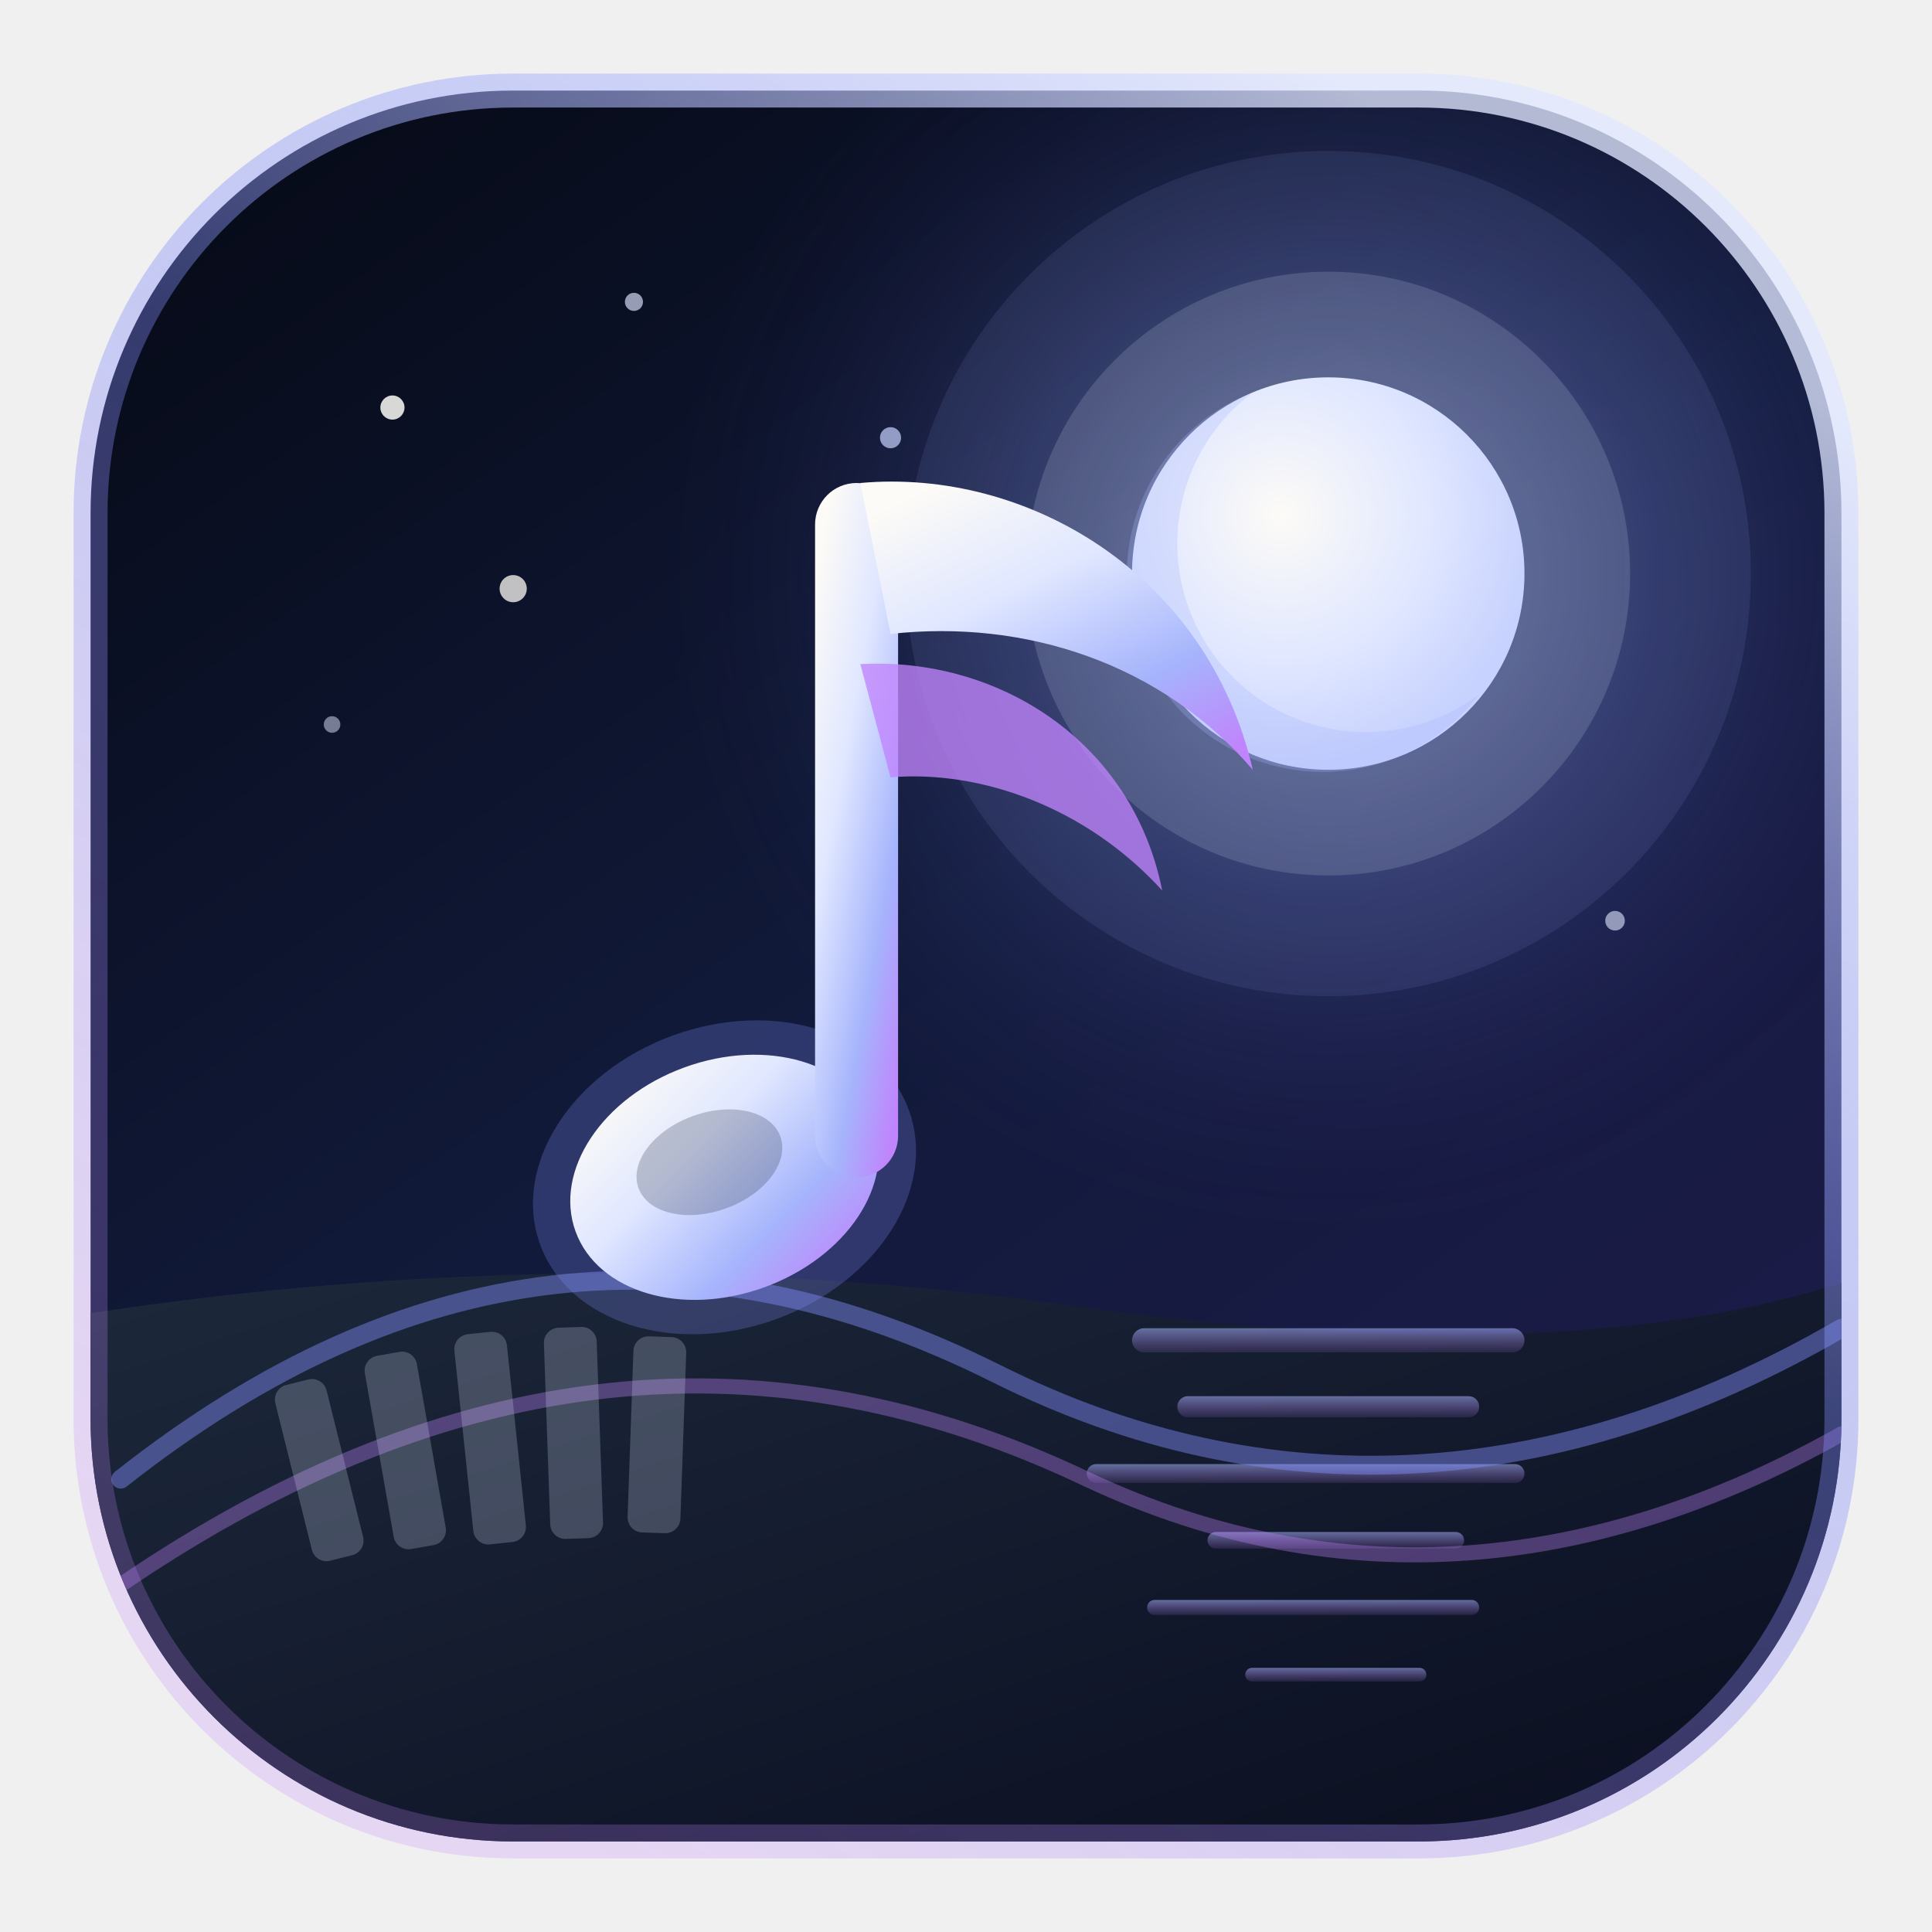
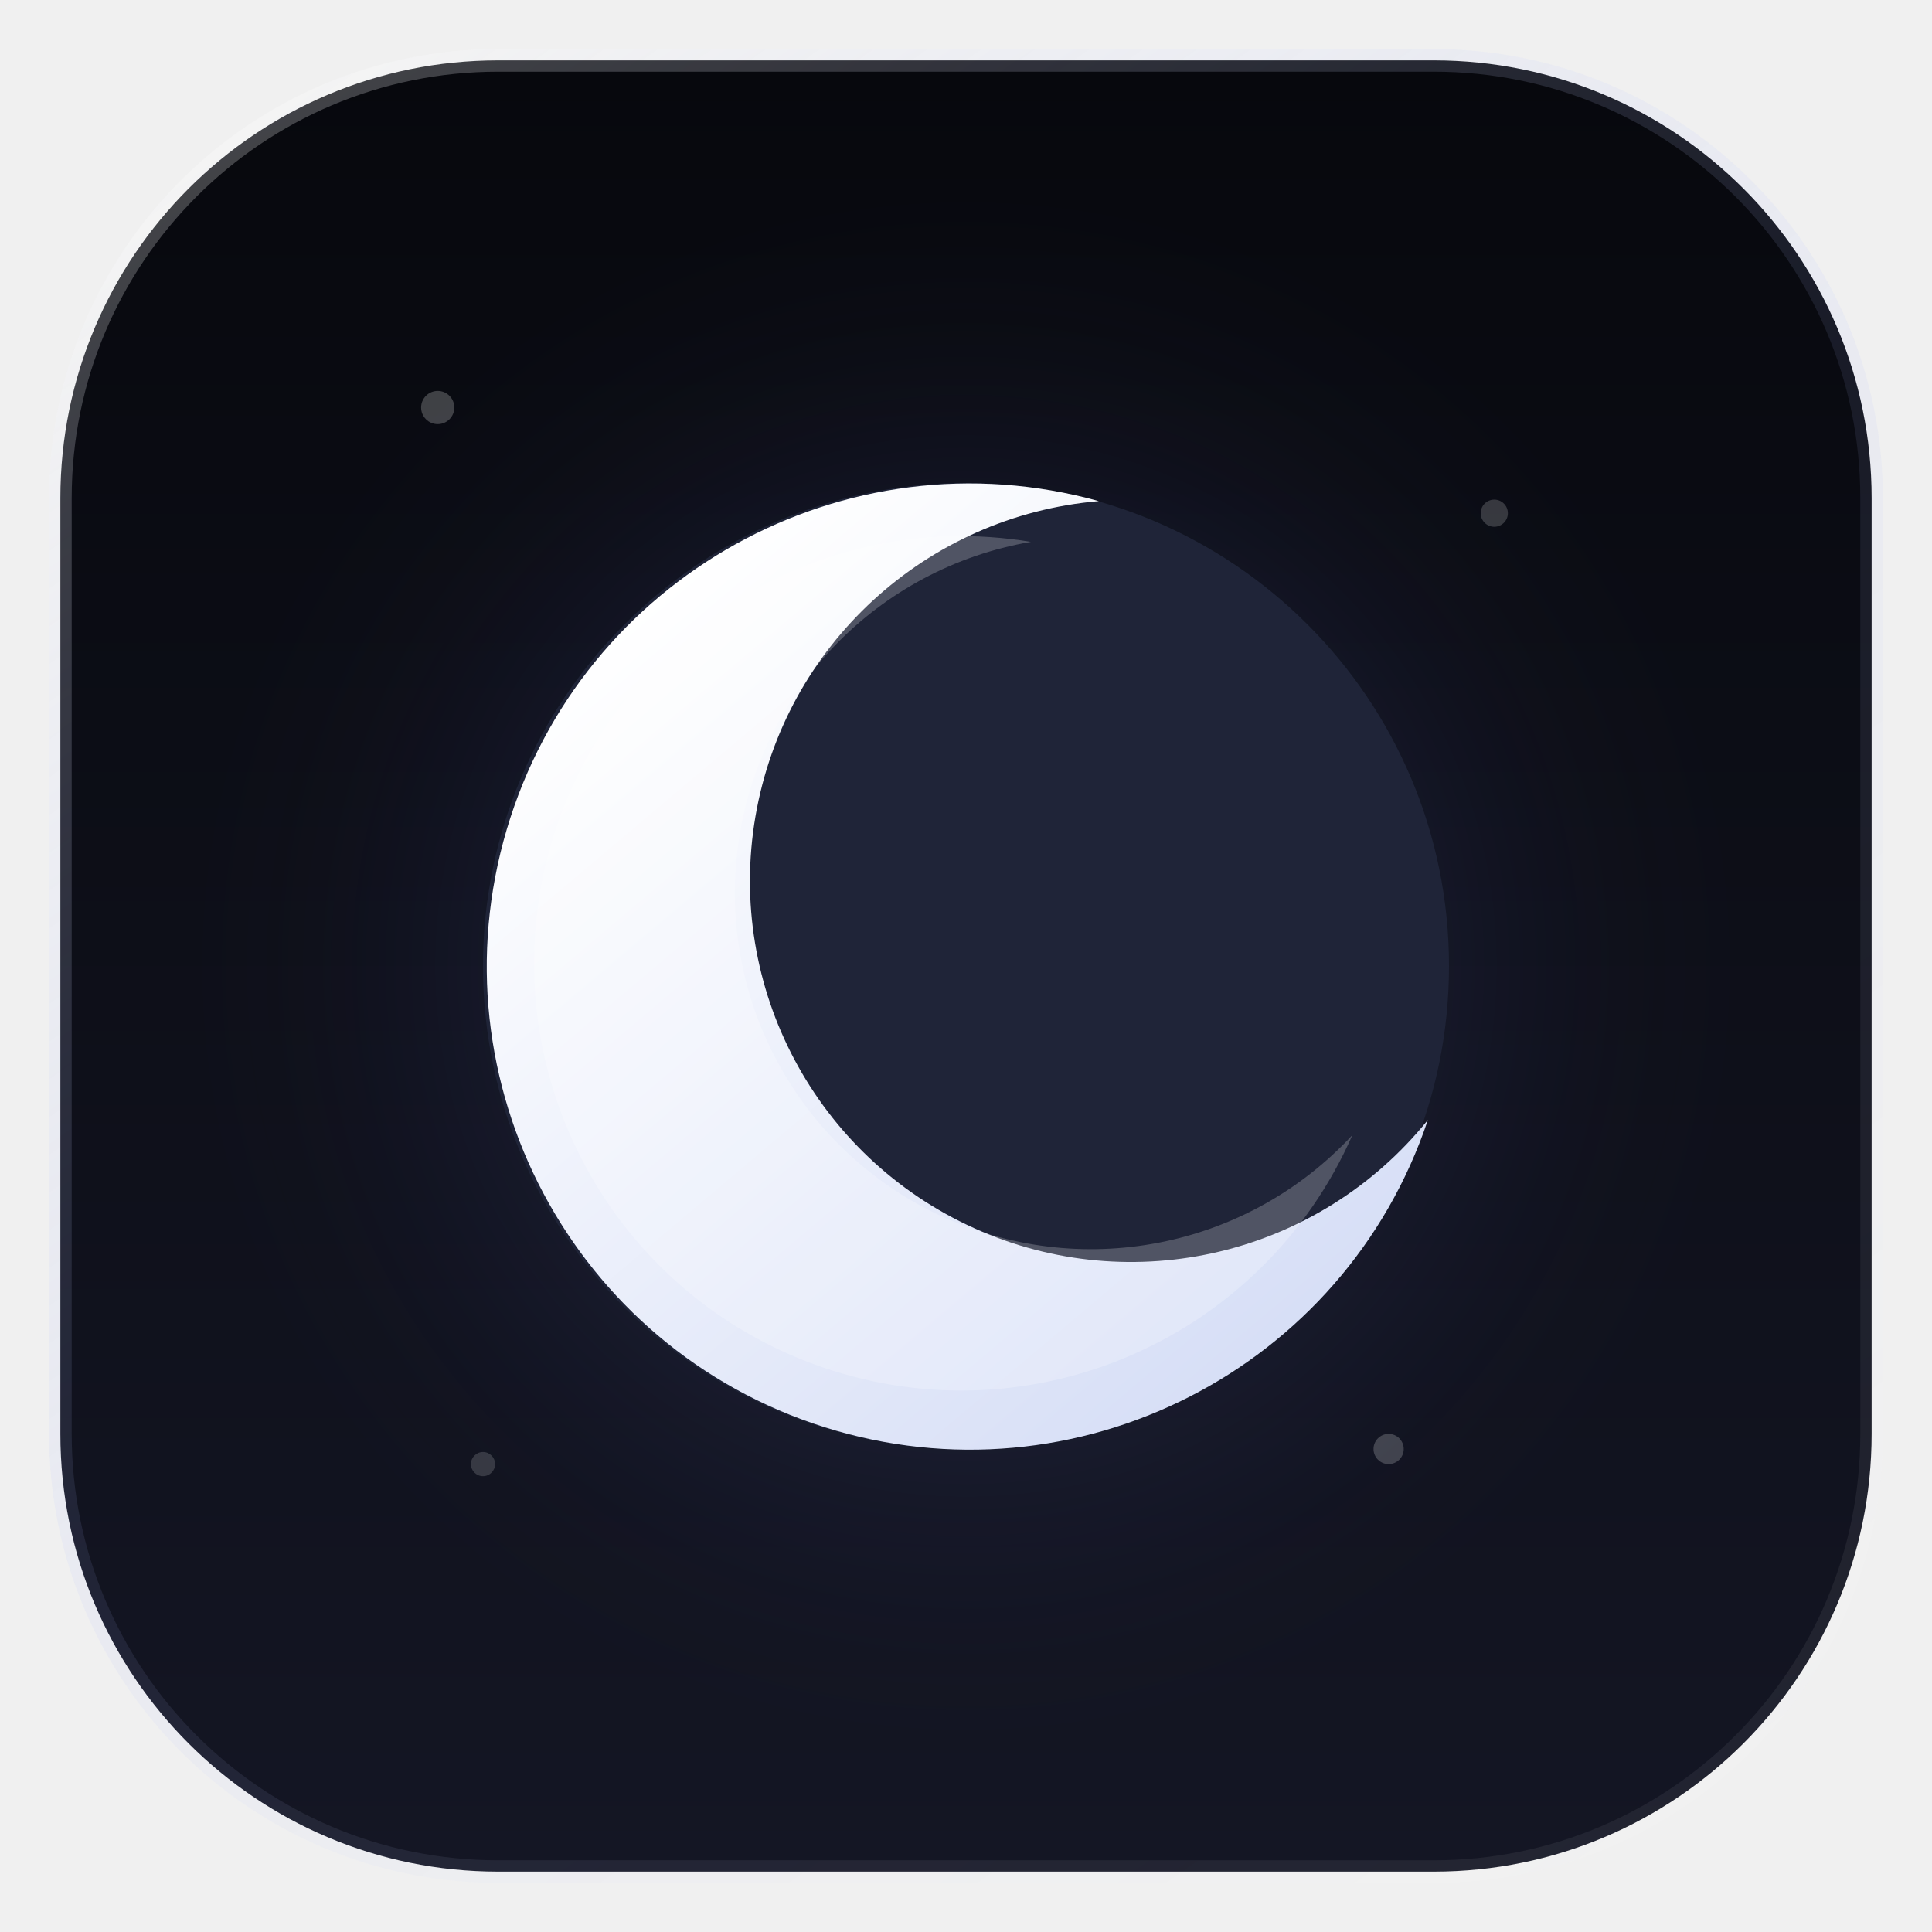
<svg xmlns="http://www.w3.org/2000/svg" viewBox="0 0 256 256" width="256" height="256">
  <defs>
-     <linearGradient id="nightSky" x1="0.15" y1="0.0" x2="0.85" y2="1.0">
-       <stop offset="0%" stop-color="#070B19" />
-       <stop offset="48%" stop-color="#111A3A" />
-       <stop offset="100%" stop-color="#1E1B4B" />
+     <linearGradient id="sky" x1="0.5" y1="0" x2="0.5" y2="1">
+       <stop offset="0%" stop-color="#07080D" />
+       <stop offset="100%" stop-color="#141624" />
    </linearGradient>
-     <linearGradient id="moonRim" x1="0.8" y1="0.05" x2="0.2" y2="0.95">
-       <stop offset="0%" stop-color="#E0E7FF" stop-opacity="0.78" />
-       <stop offset="45%" stop-color="#818CF8" stop-opacity="0.38" />
-       <stop offset="100%" stop-color="#C084FC" stop-opacity="0.24" />
+     <radialGradient id="halo" cx="0.5" cy="0.5" r="0.5">
+       <stop offset="0%" stop-color="#C7D2FE" stop-opacity="0.22" />
+       <stop offset="60%" stop-color="#818CF8" stop-opacity="0.06" />
+       <stop offset="100%" stop-color="#07080D" stop-opacity="0" />
+     </radialGradient>
+     <linearGradient id="crescent" x1="0.2" y1="0.1" x2="0.85" y2="0.9">
+       <stop offset="0%" stop-color="#FFFFFF" />
+       <stop offset="100%" stop-color="#D6DEF6" />
    </linearGradient>
-     <radialGradient id="moonCore" cx="0.38" cy="0.35" r="0.65">
-       <stop offset="0%" stop-color="#FDFBF7" />
-       <stop offset="58%" stop-color="#E0E7FF" />
-       <stop offset="100%" stop-color="#C7D2FE" />
-     </radialGradient>
-     <radialGradient id="moonHalo" cx="0.5" cy="0.5" r="0.5">
-       <stop offset="0%" stop-color="#C7D2FE" stop-opacity="0.45" />
-       <stop offset="50%" stop-color="#818CF8" stop-opacity="0.18" />
-       <stop offset="100%" stop-color="#312E81" stop-opacity="0.0" />
-     </radialGradient>
-     <linearGradient id="waterGlow" x1="0.5" y1="0.0" x2="0.5" y2="1.0">
-       <stop offset="0%" stop-color="#A5B4FC" stop-opacity="0.55" />
-       <stop offset="100%" stop-color="#C084FC" stop-opacity="0.12" />
+     <linearGradient id="rim" x1="0.15" y1="0" x2="0.85" y2="1">
+       <stop offset="0%" stop-color="#FFFFFF" stop-opacity="0.24" />
+       <stop offset="50%" stop-color="#A5B4FC" stop-opacity="0.10" />
+       <stop offset="100%" stop-color="#FFFFFF" stop-opacity="0.06" />
    </linearGradient>
-     <linearGradient id="noteEmblem" x1="0.2" y1="0.0" x2="0.85" y2="1.0">
-       <stop offset="0%" stop-color="#FDFBF7" />
-       <stop offset="35%" stop-color="#E0E7FF" />
-       <stop offset="72%" stop-color="#A5B4FC" />
-       <stop offset="100%" stop-color="#C084FC" />
-     </linearGradient>
-     <linearGradient id="pianoWave" x1="0.0" y1="0.0" x2="1.0" y2="1.0">
-       <stop offset="0%" stop-color="#1E293B" stop-opacity="0.92" />
-       <stop offset="100%" stop-color="#090D1E" stop-opacity="0.98" />
-     </linearGradient>
-     <clipPath id="squircleClip">
-       <rect x="12" y="12" width="232" height="232" rx="56" />
+     <clipPath id="squircle">
+       <rect x="8" y="8" width="240" height="240" rx="58" />
    </clipPath>
  </defs>
-   <rect x="12" y="12" width="232" height="232" rx="56" fill="url(#nightSky)" />
-   <g clip-path="url(#squircleClip)">
-     <circle cx="176" cy="76" r="88" fill="url(#moonHalo)" />
-     <circle cx="176" cy="76" r="56" fill="#A5B4FC" fill-opacity="0.10" />
-     <circle cx="176" cy="76" r="40" fill="#E0E7FF" fill-opacity="0.16" />
-     <circle cx="52" cy="54" r="1.6" fill="#FDFBF7" fill-opacity="0.85" />
-     <circle cx="84" cy="40" r="1.2" fill="#E0E7FF" fill-opacity="0.65" />
-     <circle cx="118" cy="58" r="1.4" fill="#C7D2FE" fill-opacity="0.70" />
-     <circle cx="44" cy="96" r="1.1" fill="#E0E7FF" fill-opacity="0.50" />
-     <circle cx="68" cy="78" r="1.8" fill="#FDFBF7" fill-opacity="0.75" />
-     <circle cx="214" cy="122" r="1.3" fill="#E0E7FF" fill-opacity="0.60" />
-     <circle cx="176" cy="76" r="26" fill="url(#moonCore)" />
-     <path d="M166 52 A26 26 0 1 0 196 92 A22 22 0 1 1 166 52 Z" fill="#A5B4FC" fill-opacity="0.28" />
-     <path d="M12 174 Q78 164 142 173 T244 170 L244 244 L12 244 Z" fill="url(#pianoWave)" />
-     <rect x="150" y="176" width="52" height="3.2" rx="1.6" fill="url(#waterGlow)" />
-     <rect x="156" y="185" width="40" height="2.8" rx="1.4" fill="url(#waterGlow)" />
-     <rect x="144" y="194" width="58" height="2.5" rx="1.25" fill="url(#waterGlow)" />
-     <rect x="160" y="203" width="34" height="2.2" rx="1.1" fill="url(#waterGlow)" />
-     <rect x="152" y="212" width="44" height="2.0" rx="1.0" fill="url(#waterGlow)" />
-     <rect x="165" y="221" width="24" height="1.8" rx="0.9" fill="url(#waterGlow)" />
-     <path d="M16 196 C54 166, 92 162, 132 182 C168 200, 206 198, 244 176" fill="none" stroke="#818CF8" stroke-width="2.5" stroke-opacity="0.45" stroke-linecap="round" />
-     <path d="M16 210 C60 180, 102 176, 144 196 C178 212, 212 208, 244 190" fill="none" stroke="#C084FC" stroke-width="2.0" stroke-opacity="0.35" stroke-linecap="round" />
-     <g fill="#E0E7FF" fill-opacity="0.22">
-       <rect x="36" y="184" width="7" height="24" rx="2" transform="rotate(-14 36 184)" />
-       <rect x="48" y="180" width="7" height="26" rx="2" transform="rotate(-10 48 180)" />
-       <rect x="60" y="177" width="7" height="28" rx="2" transform="rotate(-6 60 177)" />
-       <rect x="72" y="176" width="7" height="28" rx="2" transform="rotate(-2 72 176)" />
-       <rect x="84" y="177" width="7" height="26" rx="2" transform="rotate(2 84 177)" />
-     </g>
-     <ellipse cx="96" cy="156" rx="26" ry="20" transform="rotate(-20 96 156)" fill="#818CF8" fill-opacity="0.26" />
-     <ellipse cx="96" cy="156" rx="21" ry="15.5" transform="rotate(-20 96 156)" fill="url(#noteEmblem)" />
-     <ellipse cx="94" cy="154" rx="10" ry="6.5" transform="rotate(-20 94 154)" fill="#0F172A" fill-opacity="0.22" />
-     <rect x="108" y="64" width="11" height="92" rx="5.5" fill="url(#noteEmblem)" />
-     <path d="M114 64 C136 62, 160 76, 166 102 C154 88, 136 82, 118 84 Z" fill="url(#noteEmblem)" />
-     <path d="M114 88 C132 87, 150 98, 154 118 C144 107, 130 102, 118 103 Z" fill="#C084FC" fill-opacity="0.78" />
+   <rect x="8" y="8" width="240" height="240" rx="58" fill="url(#sky)" />
+   <g clip-path="url(#squircle)">
+     <circle cx="128" cy="128" r="108" fill="url(#halo)" />
+     <circle cx="58" cy="54" r="2.2" fill="#FFFFFF" fill-opacity="0.22" />
+     <circle cx="198" cy="68" r="1.8" fill="#FFFFFF" fill-opacity="0.18" />
+     <circle cx="184" cy="192" r="2.0" fill="#FFFFFF" fill-opacity="0.20" />
+     <circle cx="64" cy="194" r="1.6" fill="#FFFFFF" fill-opacity="0.16" />
+     <circle cx="128" cy="128" r="64" fill="#1F2438" />
+     <path d="M145.6 66.4 A64 64 0 1 0 189.2 148.4 A50.5 50.5 0 1 1 145.6 66.4 Z" fill="url(#crescent)" />
+     <path d="M136.6 71.8 A56.6 56.6 0 1 0 179.2 150.4 A47.2 47.2 0 1 1 136.6 71.8 Z" fill="#FFFFFF" fill-opacity="0.22" />
  </g>
-   <rect x="12" y="12" width="232" height="232" rx="56" fill="none" stroke="url(#moonRim)" stroke-width="4.5" />
+   <rect x="8" y="8" width="240" height="240" rx="58" fill="none" stroke="url(#rim)" stroke-width="3" />
</svg>
